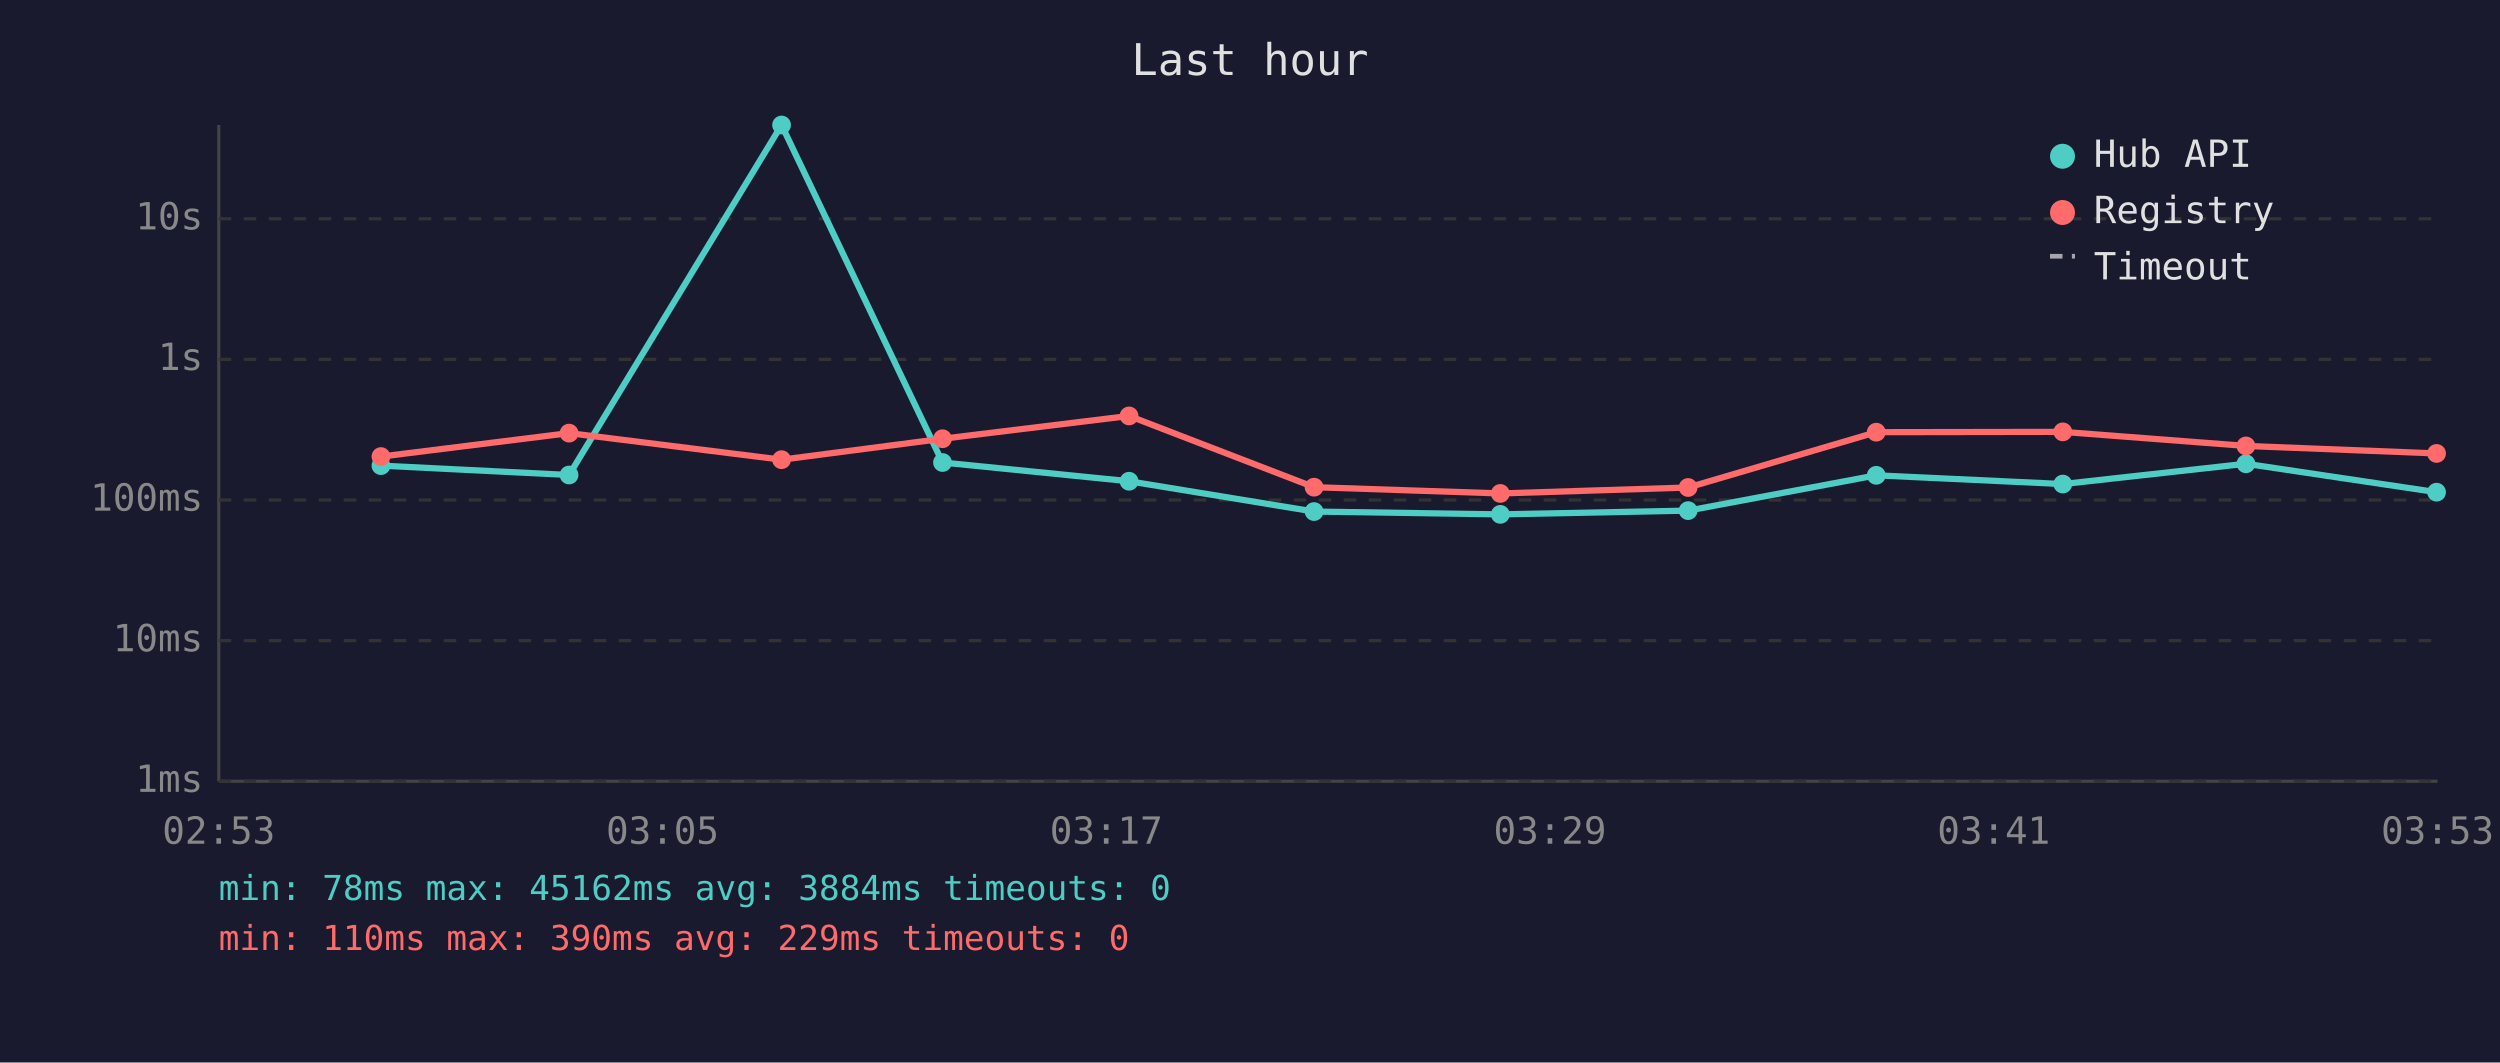
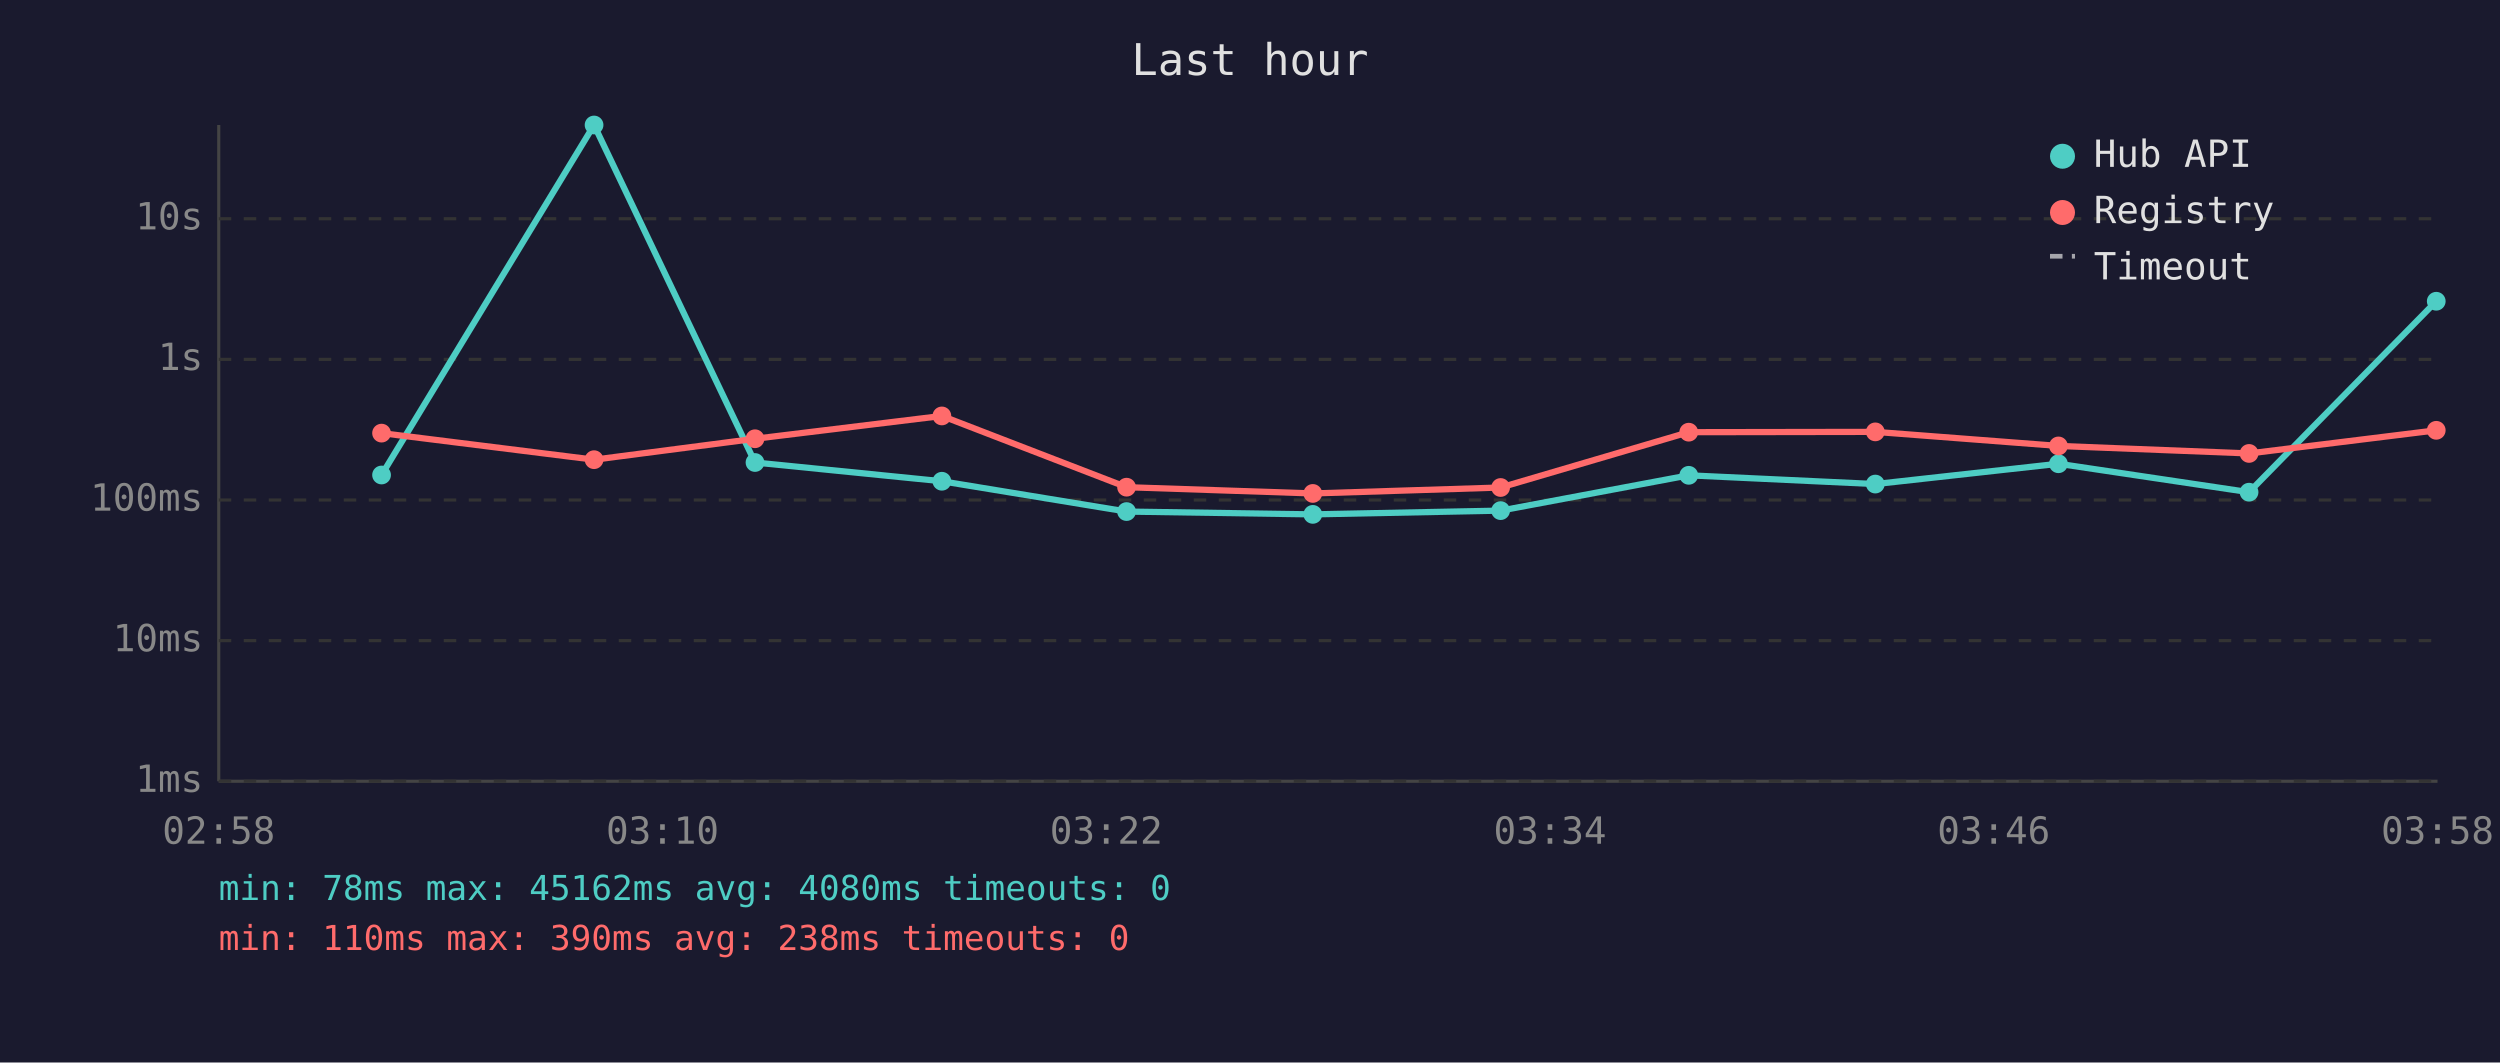
<svg xmlns="http://www.w3.org/2000/svg" viewBox="0 0 800 340" font-family="monospace" font-size="12">
  <rect width="800" height="340" fill="#1a1a2e" />
  <text x="400" y="24" fill="#e0e0e0" font-size="14" text-anchor="middle">Last hour</text>
  <line x1="70" y1="40" x2="70" y2="250" stroke="#444" stroke-width="1" />
  <line x1="70" y1="250" x2="780" y2="250" stroke="#444" stroke-width="1" />
  <line x1="70" y1="250" x2="780" y2="250" stroke="#333" stroke-width="1" stroke-dasharray="4" />
  <text x="65" y="250" fill="#888" text-anchor="end" dominant-baseline="middle">1ms</text>
  <line x1="70" y1="205" x2="780" y2="205" stroke="#333" stroke-width="1" stroke-dasharray="4" />
  <text x="65" y="205" fill="#888" text-anchor="end" dominant-baseline="middle">10ms</text>
  <line x1="70" y1="160" x2="780" y2="160" stroke="#333" stroke-width="1" stroke-dasharray="4" />
  <text x="65" y="160" fill="#888" text-anchor="end" dominant-baseline="middle">100ms</text>
  <line x1="70" y1="115" x2="780" y2="115" stroke="#333" stroke-width="1" stroke-dasharray="4" />
  <text x="65" y="115" fill="#888" text-anchor="end" dominant-baseline="middle">1s</text>
  <line x1="70" y1="70" x2="780" y2="70" stroke="#333" stroke-width="1" stroke-dasharray="4" />
  <text x="65" y="70" fill="#888" text-anchor="end" dominant-baseline="middle">10s</text>
-   <text x="70" y="270" fill="#888" text-anchor="middle">02:53</text>
-   <text x="212" y="270" fill="#888" text-anchor="middle">03:05</text>
-   <text x="354" y="270" fill="#888" text-anchor="middle">03:17</text>
-   <text x="496" y="270" fill="#888" text-anchor="middle">03:29</text>
-   <text x="638" y="270" fill="#888" text-anchor="middle">03:41</text>
-   <text x="780" y="270" fill="#888" text-anchor="middle">03:53</text>
-   <polyline points="121.9,149.0 182.1,152.0 250.1,40.0 301.6,148.0 361.3,154.0 420.5,163.7 480.1,164.6 540.2,163.4 600.4,152.1 660.1,154.9 718.7,148.4 779.7,157.5" fill="none" stroke="#4ecdc4" stroke-width="2" opacity="1" />
-   <circle cx="121.9" cy="149.0" r="3" fill="#4ecdc4" />
-   <circle cx="182.1" cy="152.0" r="3" fill="#4ecdc4" />
-   <circle cx="250.1" cy="40.0" r="3" fill="#4ecdc4" />
-   <circle cx="301.6" cy="148.0" r="3" fill="#4ecdc4" />
-   <circle cx="361.3" cy="154.0" r="3" fill="#4ecdc4" />
-   <circle cx="420.5" cy="163.7" r="3" fill="#4ecdc4" />
-   <circle cx="480.1" cy="164.6" r="3" fill="#4ecdc4" />
-   <circle cx="540.2" cy="163.4" r="3" fill="#4ecdc4" />
-   <circle cx="600.4" cy="152.1" r="3" fill="#4ecdc4" />
-   <circle cx="660.1" cy="154.9" r="3" fill="#4ecdc4" />
-   <circle cx="718.7" cy="148.4" r="3" fill="#4ecdc4" />
-   <circle cx="779.7" cy="157.5" r="3" fill="#4ecdc4" />
-   <polyline points="121.9,146.1 182.1,138.6 250.1,147.1 301.6,140.4 361.3,133.1 420.5,155.9 480.1,157.9 540.2,156.0 600.4,138.3 660.1,138.2 718.7,142.7 779.7,145.1" fill="none" stroke="#ff6b6b" stroke-width="2" opacity="1" />
-   <circle cx="121.9" cy="146.1" r="3" fill="#ff6b6b" />
-   <circle cx="182.1" cy="138.6" r="3" fill="#ff6b6b" />
-   <circle cx="250.1" cy="147.1" r="3" fill="#ff6b6b" />
-   <circle cx="301.6" cy="140.4" r="3" fill="#ff6b6b" />
-   <circle cx="361.3" cy="133.1" r="3" fill="#ff6b6b" />
-   <circle cx="420.5" cy="155.9" r="3" fill="#ff6b6b" />
-   <circle cx="480.1" cy="157.9" r="3" fill="#ff6b6b" />
-   <circle cx="540.2" cy="156.0" r="3" fill="#ff6b6b" />
-   <circle cx="600.4" cy="138.3" r="3" fill="#ff6b6b" />
-   <circle cx="660.1" cy="138.2" r="3" fill="#ff6b6b" />
-   <circle cx="718.7" cy="142.7" r="3" fill="#ff6b6b" />
-   <circle cx="779.7" cy="145.1" r="3" fill="#ff6b6b" />
+   <text x="70" y="270" fill="#888" text-anchor="middle">02:58</text>
+   <text x="212" y="270" fill="#888" text-anchor="middle">03:10</text>
+   <text x="354" y="270" fill="#888" text-anchor="middle">03:22</text>
+   <text x="496" y="270" fill="#888" text-anchor="middle">03:34</text>
+   <text x="638" y="270" fill="#888" text-anchor="middle">03:46</text>
+   <text x="780" y="270" fill="#888" text-anchor="middle">03:58</text>
+   <polyline points="122.1,152.0 190.1,40.0 241.6,148.0 301.4,154.0 360.5,163.7 420.1,164.6 480.2,163.4 540.4,152.1 600.1,154.9 658.7,148.4 719.7,157.5 779.6,96.4" fill="none" stroke="#4ecdc4" stroke-width="2" opacity="1" />
+   <circle cx="122.1" cy="152.0" r="3" fill="#4ecdc4" />
+   <circle cx="190.1" cy="40.0" r="3" fill="#4ecdc4" />
+   <circle cx="241.6" cy="148.0" r="3" fill="#4ecdc4" />
+   <circle cx="301.4" cy="154.0" r="3" fill="#4ecdc4" />
+   <circle cx="360.5" cy="163.7" r="3" fill="#4ecdc4" />
+   <circle cx="420.1" cy="164.6" r="3" fill="#4ecdc4" />
+   <circle cx="480.2" cy="163.4" r="3" fill="#4ecdc4" />
+   <circle cx="540.4" cy="152.1" r="3" fill="#4ecdc4" />
+   <circle cx="600.1" cy="154.9" r="3" fill="#4ecdc4" />
+   <circle cx="658.7" cy="148.4" r="3" fill="#4ecdc4" />
+   <circle cx="719.7" cy="157.5" r="3" fill="#4ecdc4" />
+   <circle cx="779.6" cy="96.4" r="3" fill="#4ecdc4" />
+   <polyline points="122.1,138.6 190.1,147.1 241.6,140.4 301.4,133.1 360.5,155.9 420.1,157.9 480.2,156.0 540.4,138.3 600.1,138.2 658.7,142.7 719.7,145.1 779.6,137.7" fill="none" stroke="#ff6b6b" stroke-width="2" opacity="1" />
+   <circle cx="122.1" cy="138.6" r="3" fill="#ff6b6b" />
+   <circle cx="190.1" cy="147.1" r="3" fill="#ff6b6b" />
+   <circle cx="241.6" cy="140.4" r="3" fill="#ff6b6b" />
+   <circle cx="301.4" cy="133.1" r="3" fill="#ff6b6b" />
+   <circle cx="360.5" cy="155.9" r="3" fill="#ff6b6b" />
+   <circle cx="420.1" cy="157.9" r="3" fill="#ff6b6b" />
+   <circle cx="480.2" cy="156.0" r="3" fill="#ff6b6b" />
+   <circle cx="540.4" cy="138.3" r="3" fill="#ff6b6b" />
+   <circle cx="600.1" cy="138.2" r="3" fill="#ff6b6b" />
+   <circle cx="658.7" cy="142.7" r="3" fill="#ff6b6b" />
+   <circle cx="719.7" cy="145.1" r="3" fill="#ff6b6b" />
+   <circle cx="779.6" cy="137.7" r="3" fill="#ff6b6b" />
  <circle cx="660" cy="50" r="4" fill="#4ecdc4" />
  <text x="670" y="50" fill="#e0e0e0" dominant-baseline="middle">Hub API</text>
  <circle cx="660" cy="68" r="4" fill="#ff6b6b" />
  <text x="670" y="68" fill="#e0e0e0" dominant-baseline="middle">Registry</text>
  <line x1="656" y1="82" x2="664" y2="82" stroke="#e0e0e0" stroke-width="1.5" stroke-dasharray="4,3" opacity="0.7" />
  <text x="670" y="86" fill="#e0e0e0" dominant-baseline="middle">Timeout</text>
-   <text x="70" y="288" fill="#4ecdc4" font-size="11">min: 78ms  max: 45162ms  avg: 3884ms  timeouts: 0</text>
-   <text x="70" y="304" fill="#ff6b6b" font-size="11">min: 110ms  max: 390ms  avg: 229ms  timeouts: 0</text>
+   <text x="70" y="288" fill="#4ecdc4" font-size="11">min: 78ms  max: 45162ms  avg: 4080ms  timeouts: 0</text>
+   <text x="70" y="304" fill="#ff6b6b" font-size="11">min: 110ms  max: 390ms  avg: 238ms  timeouts: 0</text>
</svg>
